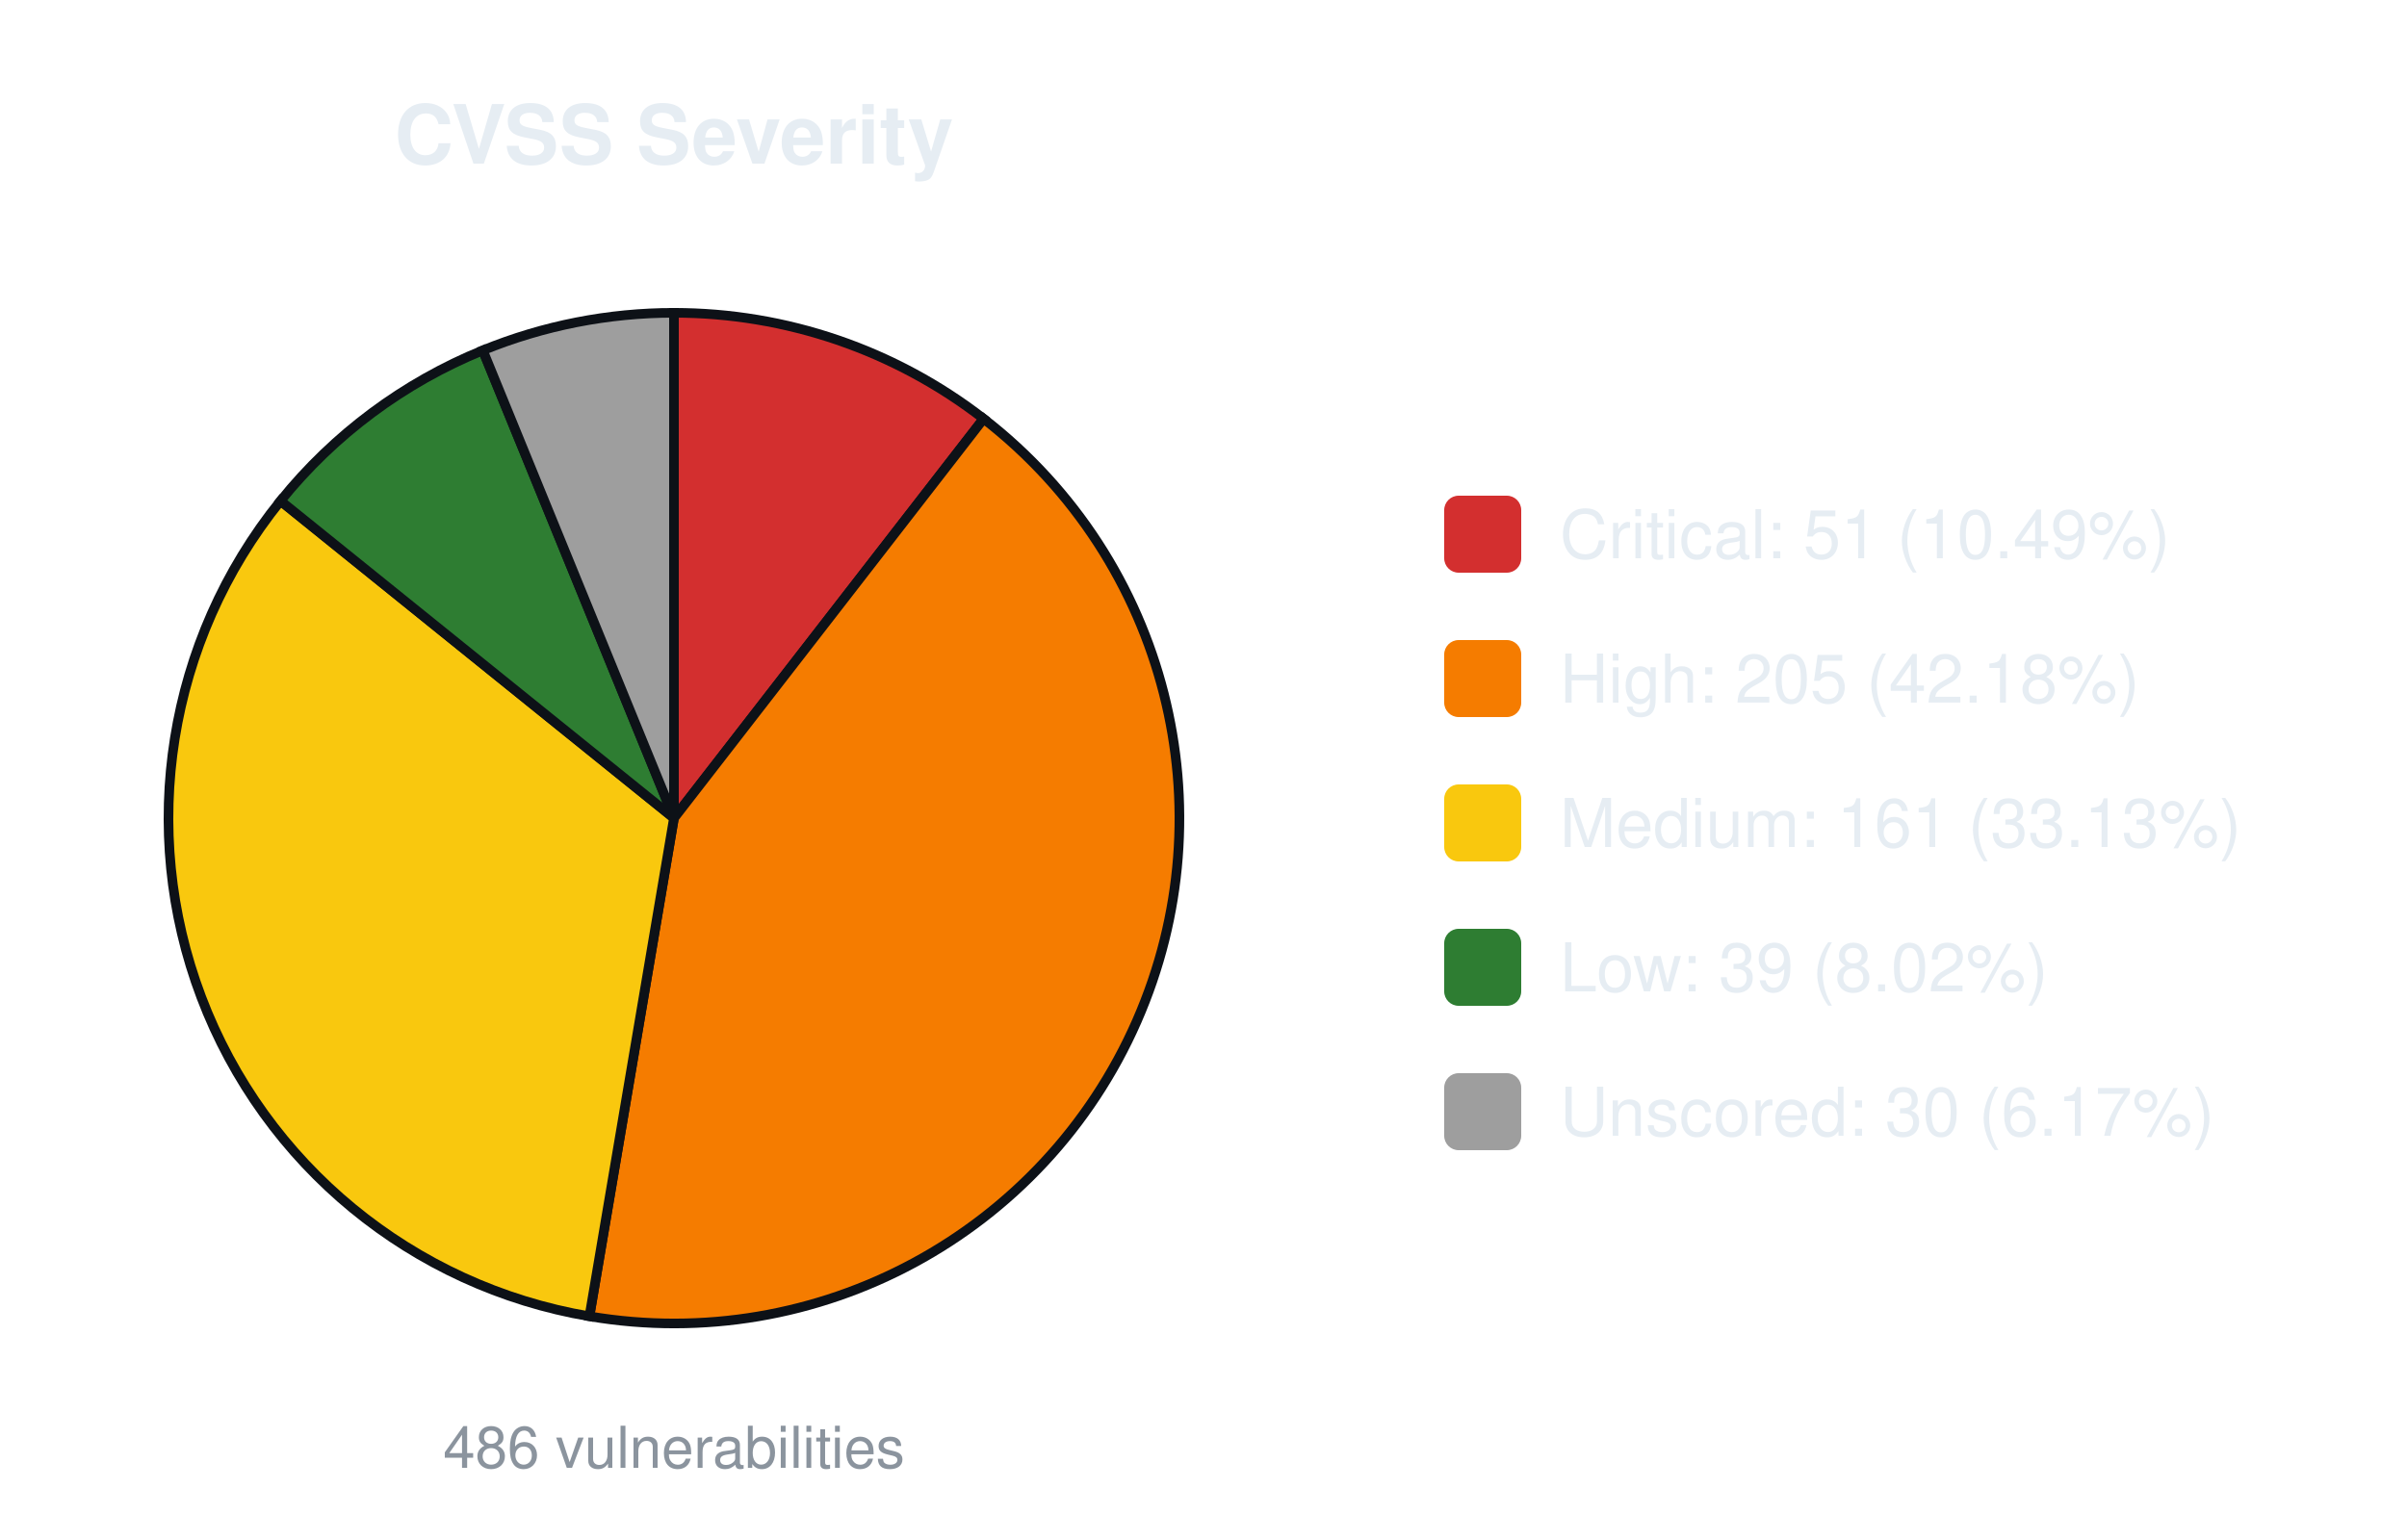
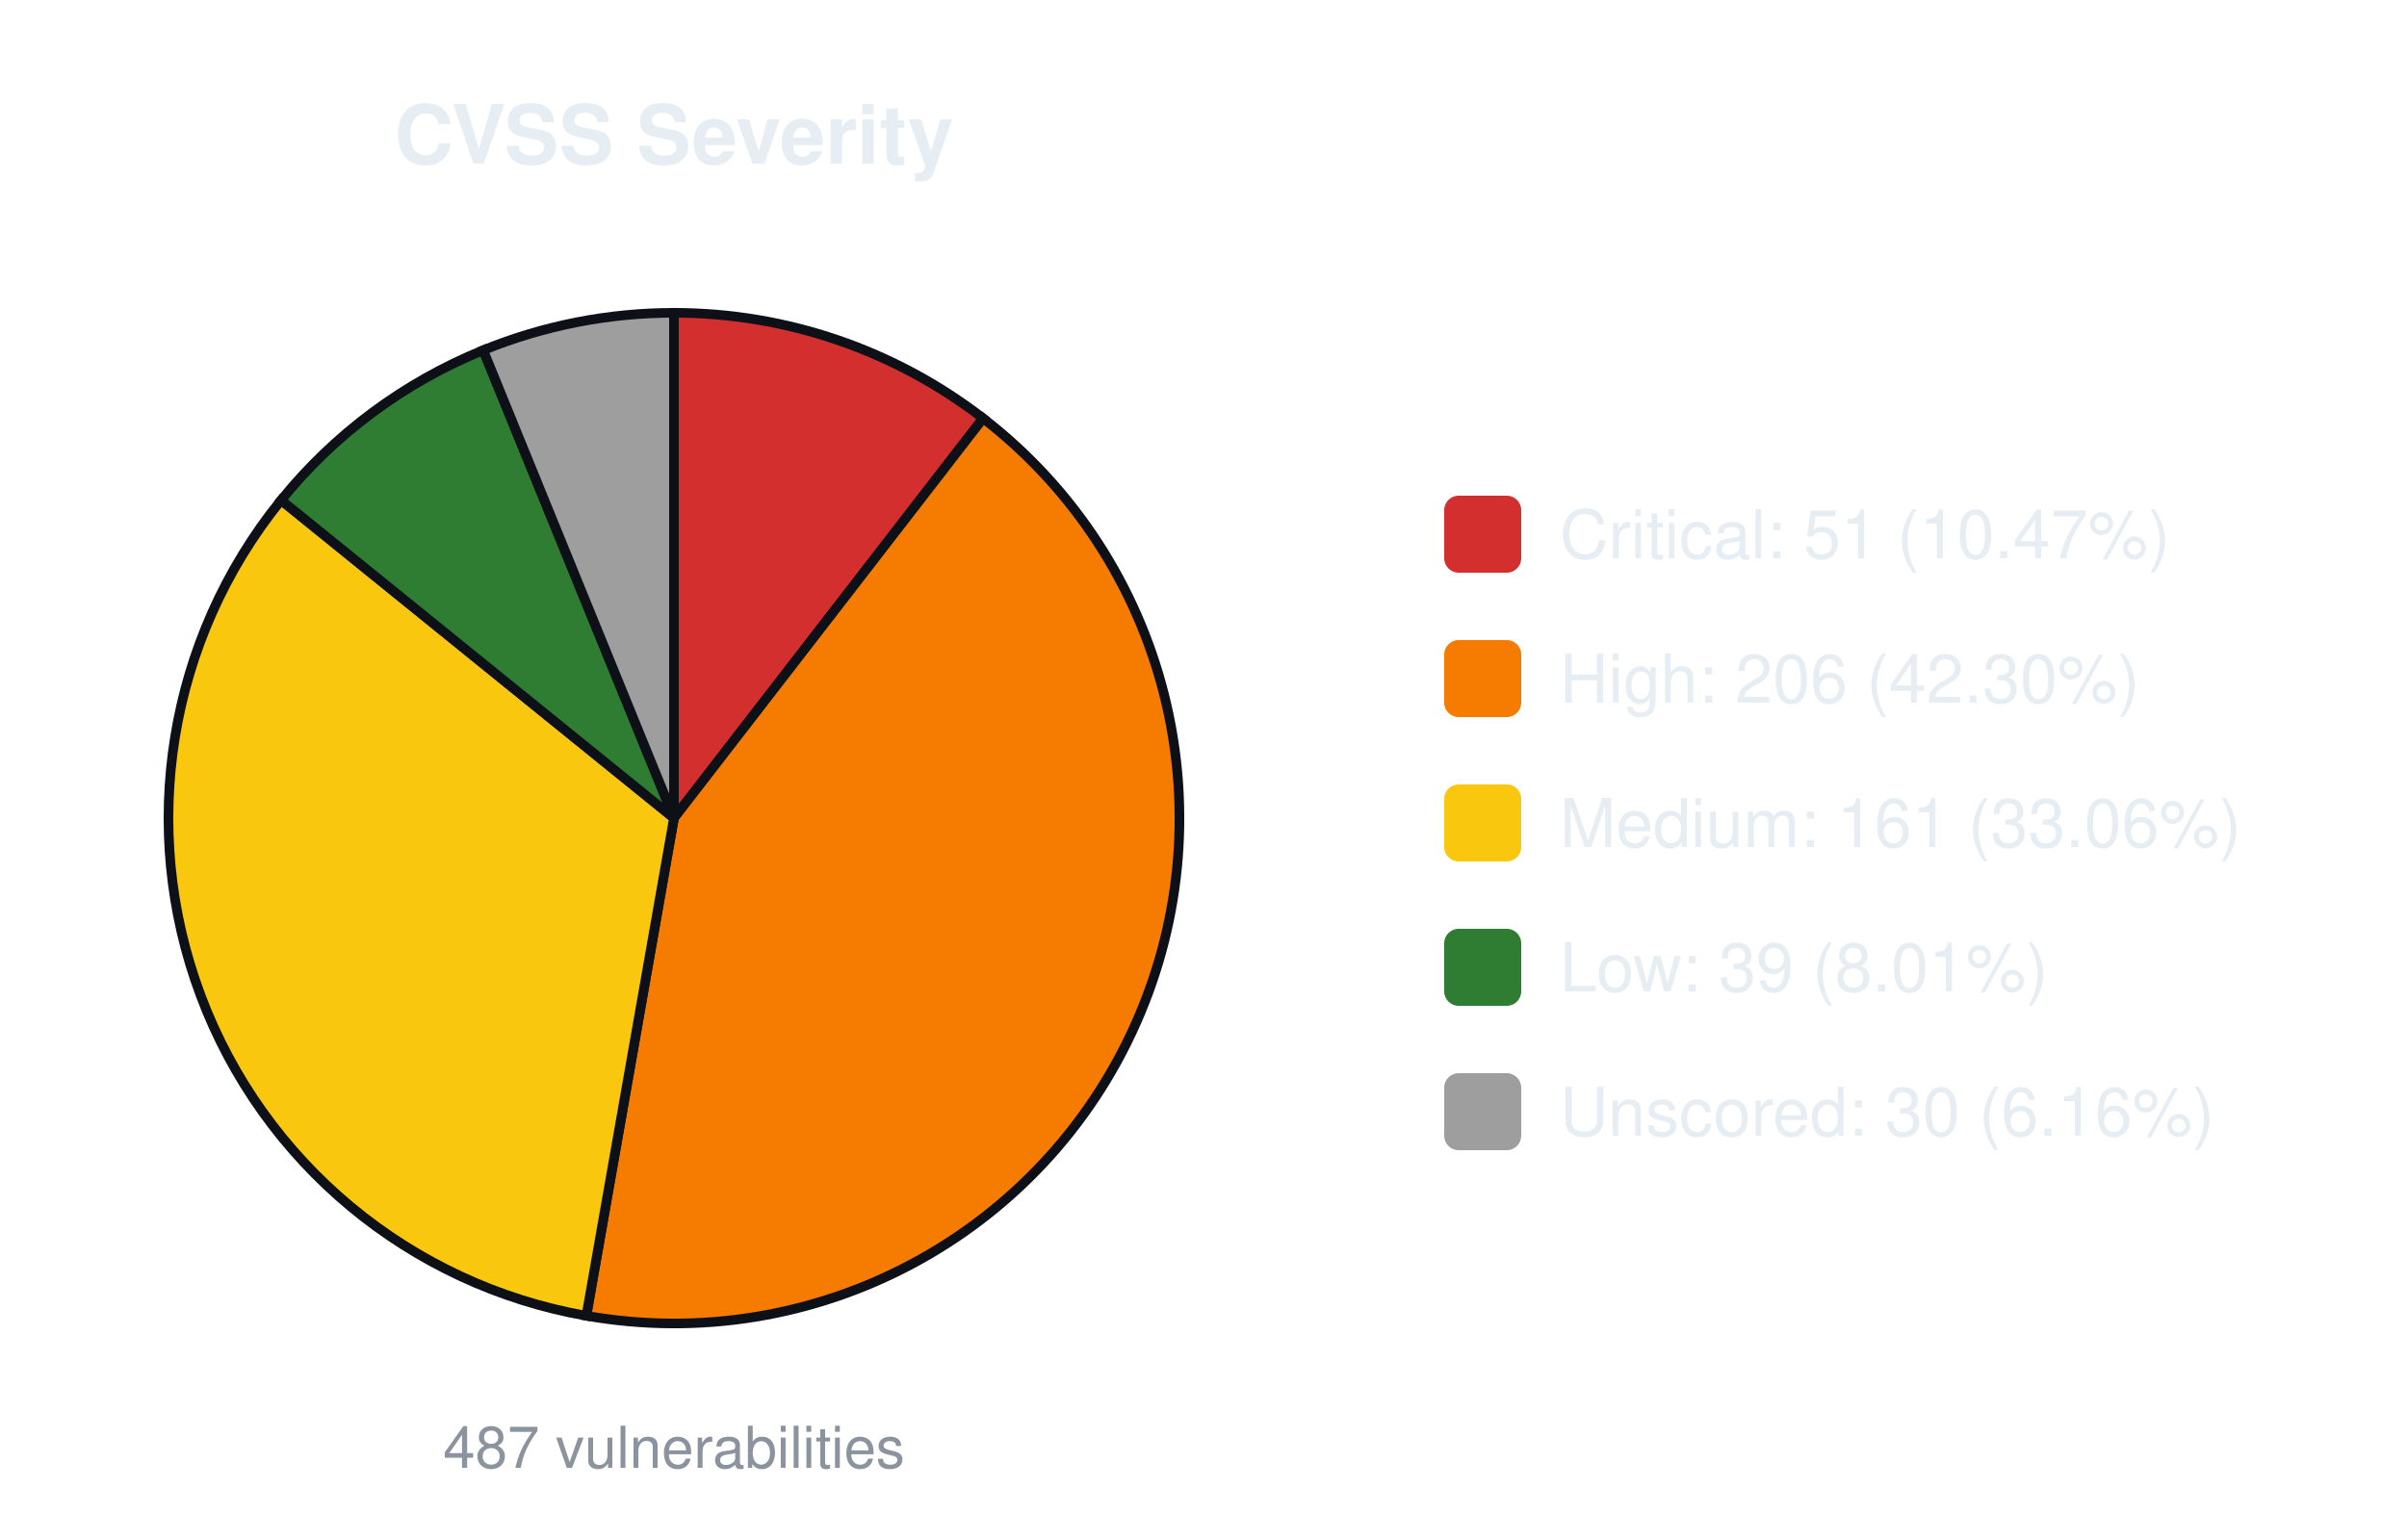
<svg xmlns="http://www.w3.org/2000/svg" width="500" height="320" viewBox="0 0 500 320" font-family="-apple-system,Segoe UI,Helvetica,Arial,sans-serif">
  <text x="140.0" y="34" font-size="17" font-weight="600" text-anchor="middle" fill="#e6edf3">CVSS Severity</text>
-   <path d="M140.00,170.00 L140.00,65.00 A105.0,105.0 0 0 1 204.32,87.01 Z" fill="#d32f2f" stroke="#0d1117" stroke-width="2" />
-   <path d="M140.00,170.00 L204.32,87.01 A105.0,105.0 0 0 1 122.44,273.52 Z" fill="#f57c00" stroke="#0d1117" stroke-width="2" />
-   <path d="M140.00,170.00 L122.44,273.52 A105.0,105.0 0 0 1 58.27,104.08 Z" fill="#f9c80e" stroke="#0d1117" stroke-width="2" />
-   <path d="M140.00,170.00 L58.27,104.08 A105.0,105.0 0 0 1 100.29,72.80 Z" fill="#2e7d32" stroke="#0d1117" stroke-width="2" />
-   <path d="M140.00,170.00 L100.29,72.80 A105.0,105.0 0 0 1 140.00,65.00 Z" fill="#9e9e9e" stroke="#0d1117" stroke-width="2" />
-   <text x="140.0" y="305" font-size="12" text-anchor="middle" fill="#8b949e">486 vulnerabilities</text>
+   <path d="M140.00,170.00 L140.00,65.00 A105.0,105.0 0 0 1 204.21,86.92 Z" fill="#d32f2f" stroke="#0d1117" stroke-width="2" />
+   <path d="M140.00,170.00 L204.21,86.92 A105.0,105.0 0 0 1 121.80,273.41 Z" fill="#f57c00" stroke="#0d1117" stroke-width="2" />
+   <path d="M140.00,170.00 L121.80,273.41 A105.0,105.0 0 0 1 58.39,103.93 Z" fill="#f9c80e" stroke="#0d1117" stroke-width="2" />
+   <path d="M140.00,170.00 L58.39,103.93 A105.0,105.0 0 0 1 100.37,72.77 Z" fill="#2e7d32" stroke="#0d1117" stroke-width="2" />
+   <path d="M140.00,170.00 L100.37,72.77 A105.0,105.0 0 0 1 140.00,65.00 Z" fill="#9e9e9e" stroke="#0d1117" stroke-width="2" />
+   <text x="140.0" y="305" font-size="12" text-anchor="middle" fill="#8b949e">487 vulnerabilities</text>
  <rect x="300.0" y="103.0" width="16" height="16" rx="3" fill="#d32f2f" />
-   <text x="324.0" y="116.0" font-size="14" fill="#e6edf3">Critical: 51 (10.49%)</text>
+   <text x="324.0" y="116.0" font-size="14" fill="#e6edf3">Critical: 51 (10.47%)</text>
  <rect x="300.0" y="133.0" width="16" height="16" rx="3" fill="#f57c00" />
-   <text x="324.0" y="146.0" font-size="14" fill="#e6edf3">High: 205 (42.18%)</text>
+   <text x="324.0" y="146.0" font-size="14" fill="#e6edf3">High: 206 (42.30%)</text>
  <rect x="300.0" y="163.0" width="16" height="16" rx="3" fill="#f9c80e" />
-   <text x="324.0" y="176.0" font-size="14" fill="#e6edf3">Medium: 161 (33.13%)</text>
+   <text x="324.0" y="176.0" font-size="14" fill="#e6edf3">Medium: 161 (33.06%)</text>
  <rect x="300.0" y="193.0" width="16" height="16" rx="3" fill="#2e7d32" />
-   <text x="324.0" y="206.0" font-size="14" fill="#e6edf3">Low: 39 (8.02%)</text>
+   <text x="324.0" y="206.0" font-size="14" fill="#e6edf3">Low: 39 (8.01%)</text>
  <rect x="300.0" y="223.0" width="16" height="16" rx="3" fill="#9e9e9e" />
-   <text x="324.0" y="236.0" font-size="14" fill="#e6edf3">Unscored: 30 (6.17%)</text>
+   <text x="324.0" y="236.0" font-size="14" fill="#e6edf3">Unscored: 30 (6.16%)</text>
</svg>
